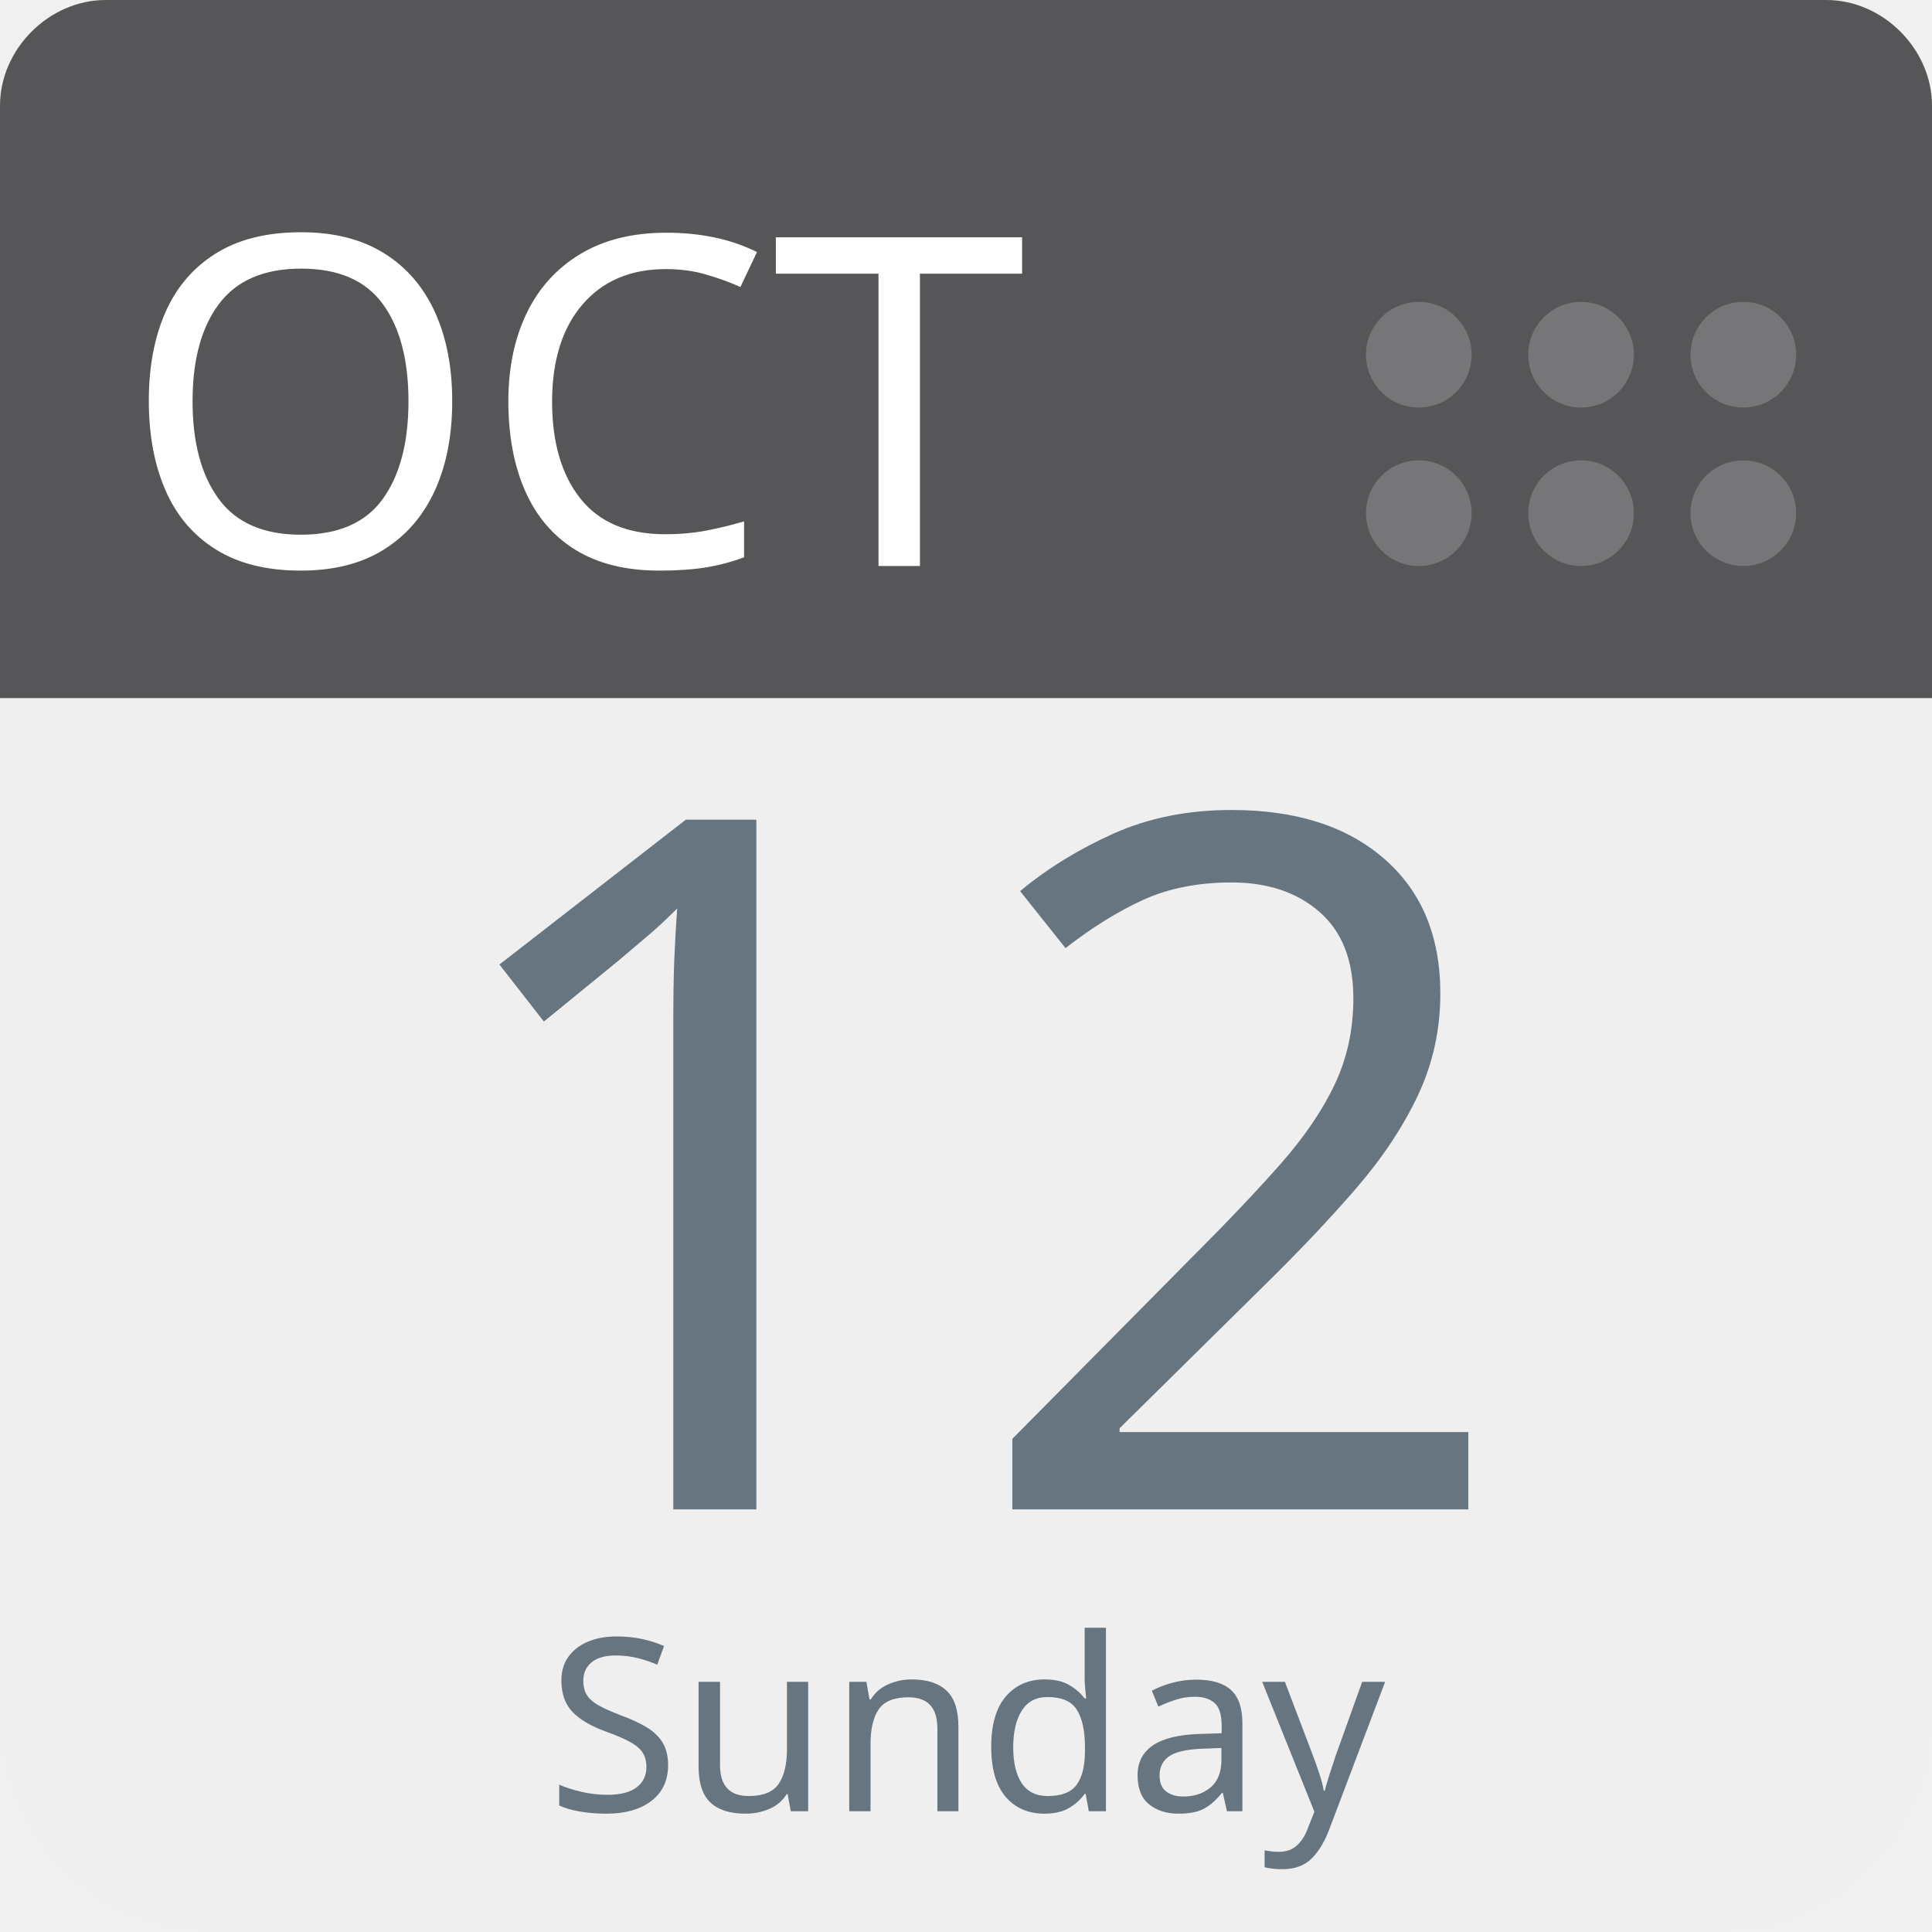
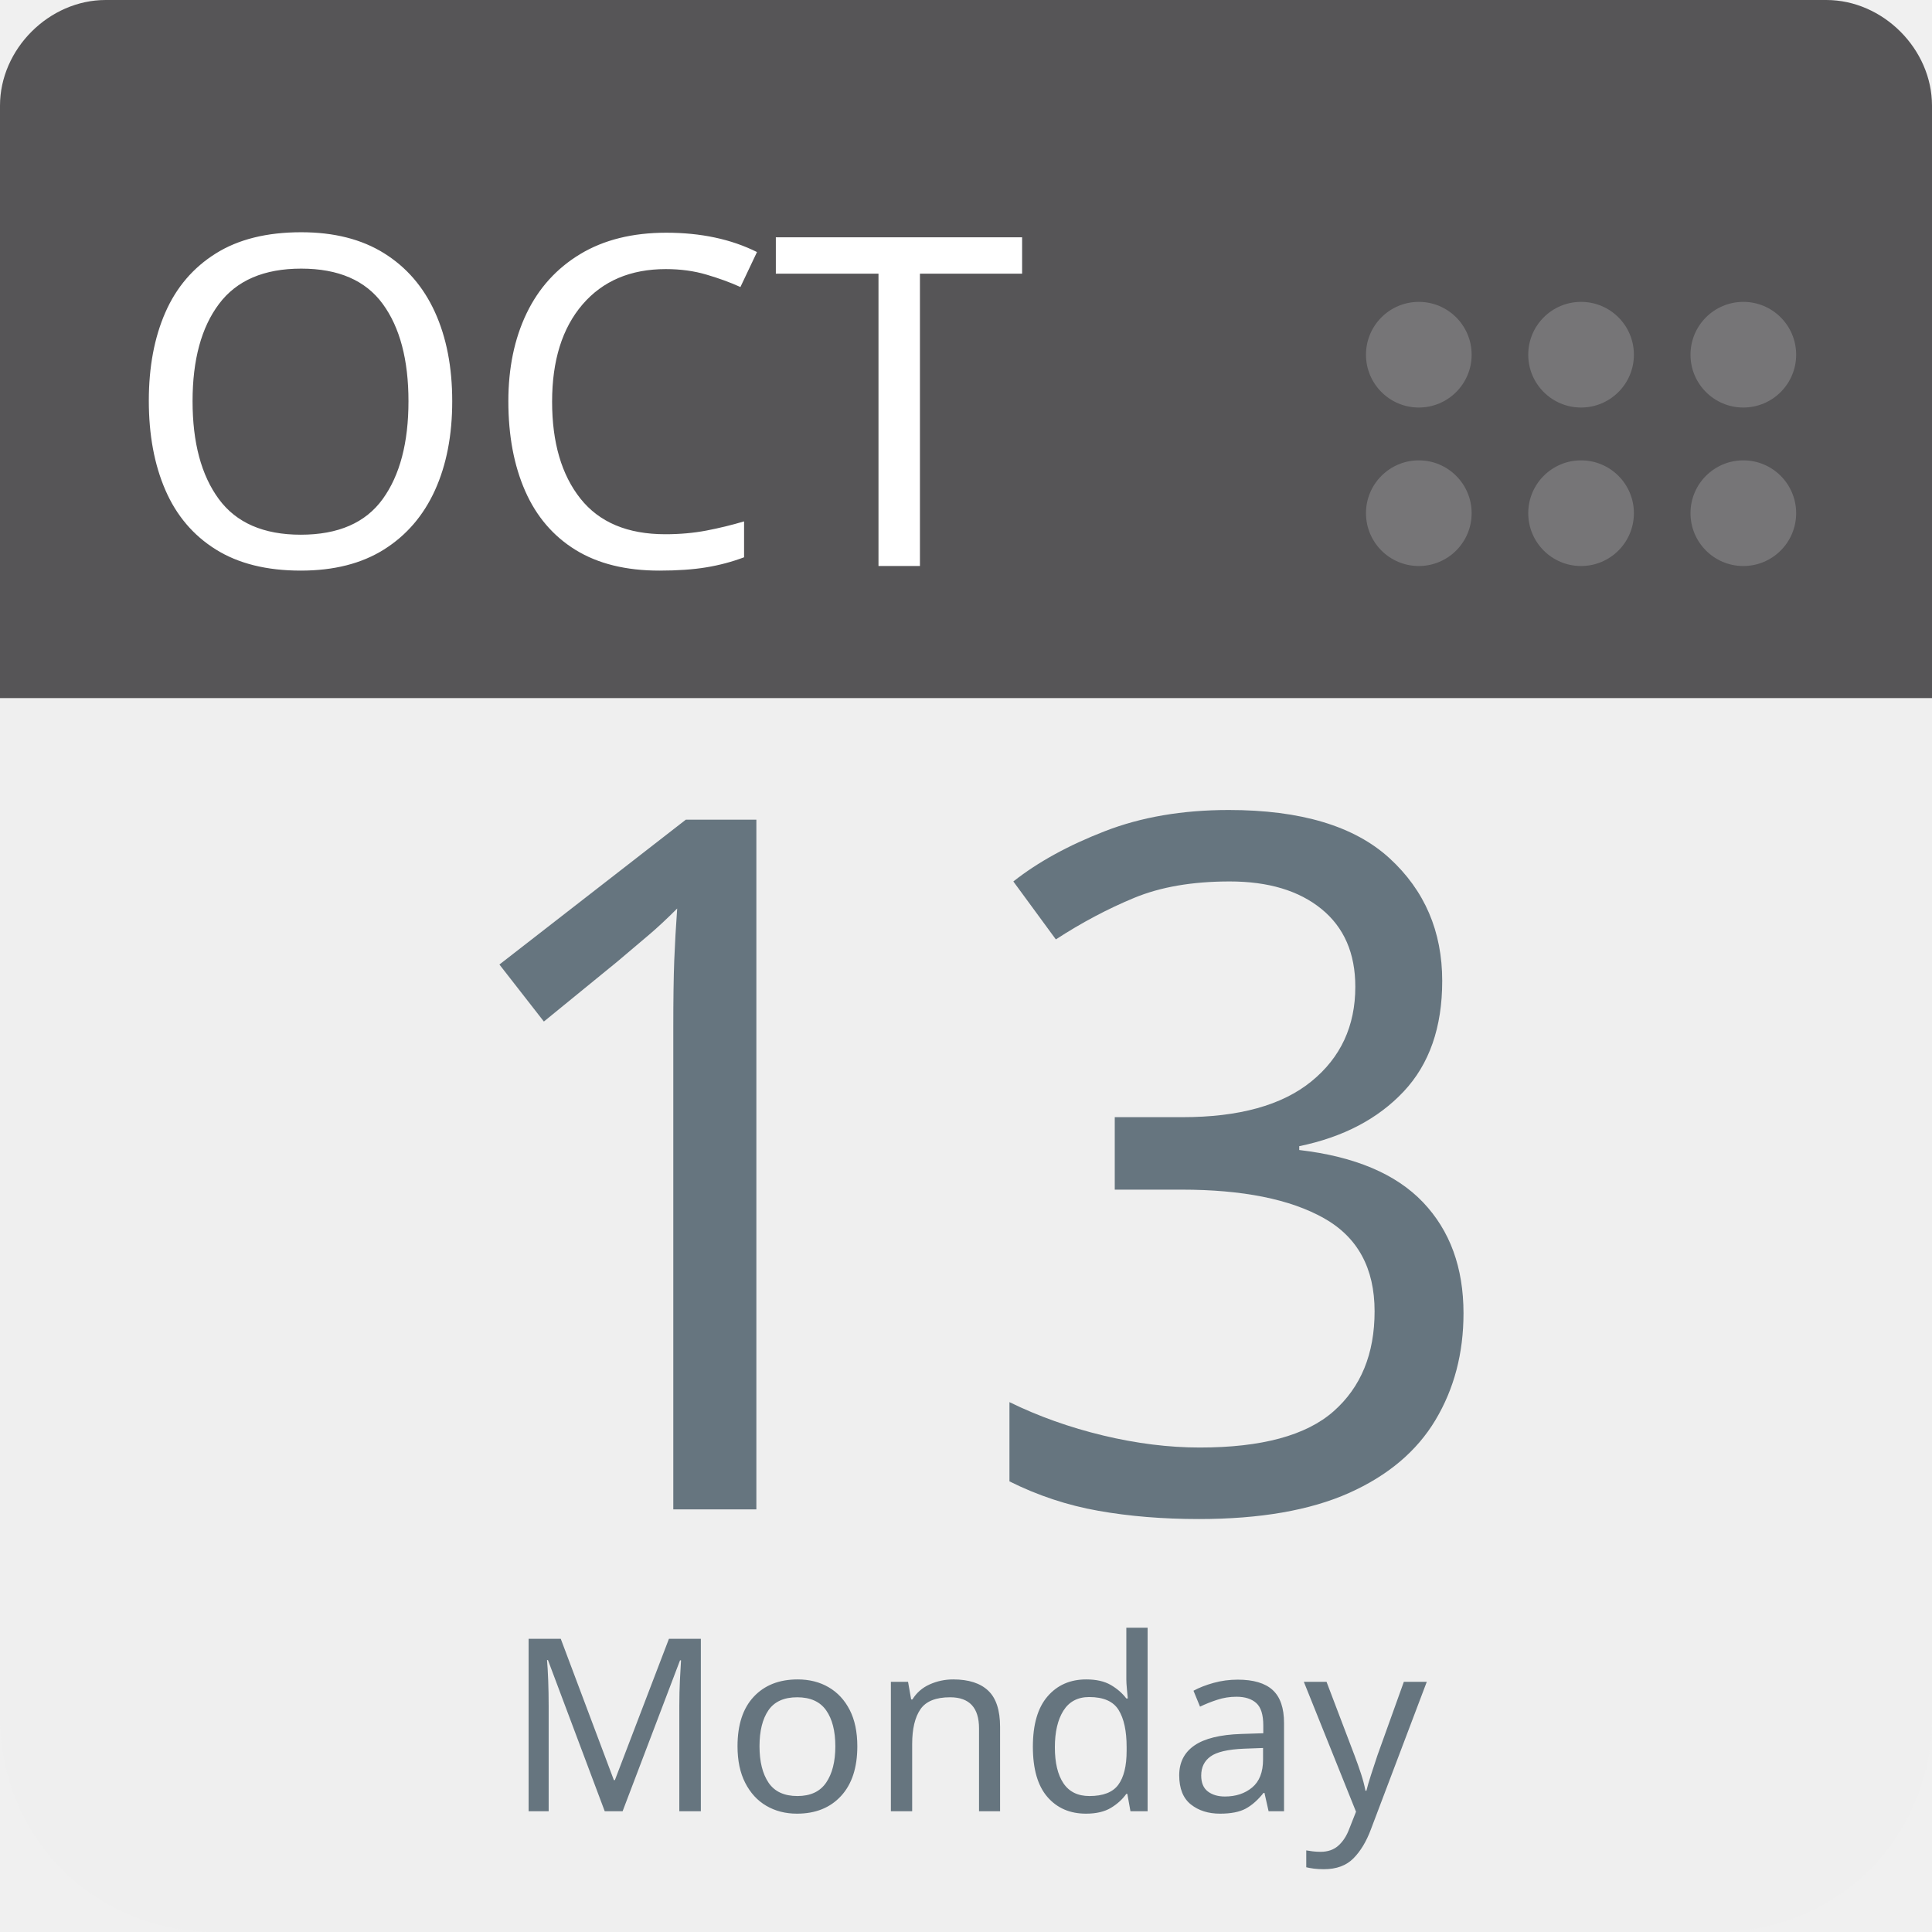
<svg xmlns="http://www.w3.org/2000/svg" aria-label="Calendar" role="img" viewBox="0 0 512 512" width="100%" height="100%" style="cursor: default">
      null
      <path d="m512,455c0,32 -25,57 -57,57l-398,0c-32,0 -57,-25 -57,-57l0,-327c0,-31 25,-57 57,-57l398,0c32,0 57,26 57,57l0,327z" fill="#efefef" />
  <path d="m484,0l-47,0l-409,0c-15,0 -28,13 -28,28l0,157l512,0l0,-157c0,-15 -13,-28 -28,-28z" fill="#565557" />
  <g fill="#767577">
    <circle cx="462" cy="136" r="14" />
    <circle cx="462" cy="94" r="14" />
    <circle cx="419" cy="136" r="14" />
    <circle cx="419" cy="94" r="14" />
    <circle cx="376" cy="136" r="14" />
    <circle cx="376" cy="94" r="14" />
  </g>
  <text id="month" x="32" y="150" fill="#fff" font-family="-apple-system, BlinkMacSystemFont, 'Noto Sans', 'Noto Sans CJK SC', 'Microsoft YaHei', sans-serif, 'Segoe UI', Roboto, 'Helvetica Neue', Arial" font-size="122px" style="text-anchor: left">OCT</text>
-   <text id="day" x="256" y="400" fill="#66757f" font-family="-apple-system, BlinkMacSystemFont, 'Noto Sans', 'Noto Sans CJK SC', 'Microsoft YaHei', sans-serif, 'Segoe UI', Roboto, 'Helvetica Neue', Arial" font-size="256px" style="text-anchor: middle">12</text>
-   <text id="weekday" x="256" y="480" fill="#66757f" font-family="-apple-system, BlinkMacSystemFont, 'Noto Sans', 'Noto Sans CJK SC', 'Microsoft YaHei', sans-serif, 'Segoe UI', Roboto, 'Helvetica Neue', Arial" font-size="64px" style="text-anchor: middle">Sunday</text>
+   <text id="day" x="256" y="400" fill="#66757f" font-family="-apple-system, BlinkMacSystemFont, 'Noto Sans', 'Noto Sans CJK SC', 'Microsoft YaHei', sans-serif, 'Segoe UI', Roboto, 'Helvetica Neue', Arial" font-size="256px" style="text-anchor: middle">13</text>
+   <text id="weekday" x="256" y="480" fill="#66757f" font-family="-apple-system, BlinkMacSystemFont, 'Noto Sans', 'Noto Sans CJK SC', 'Microsoft YaHei', sans-serif, 'Segoe UI', Roboto, 'Helvetica Neue', Arial" font-size="64px" style="text-anchor: middle">Monday</text>
      null
    </svg>
